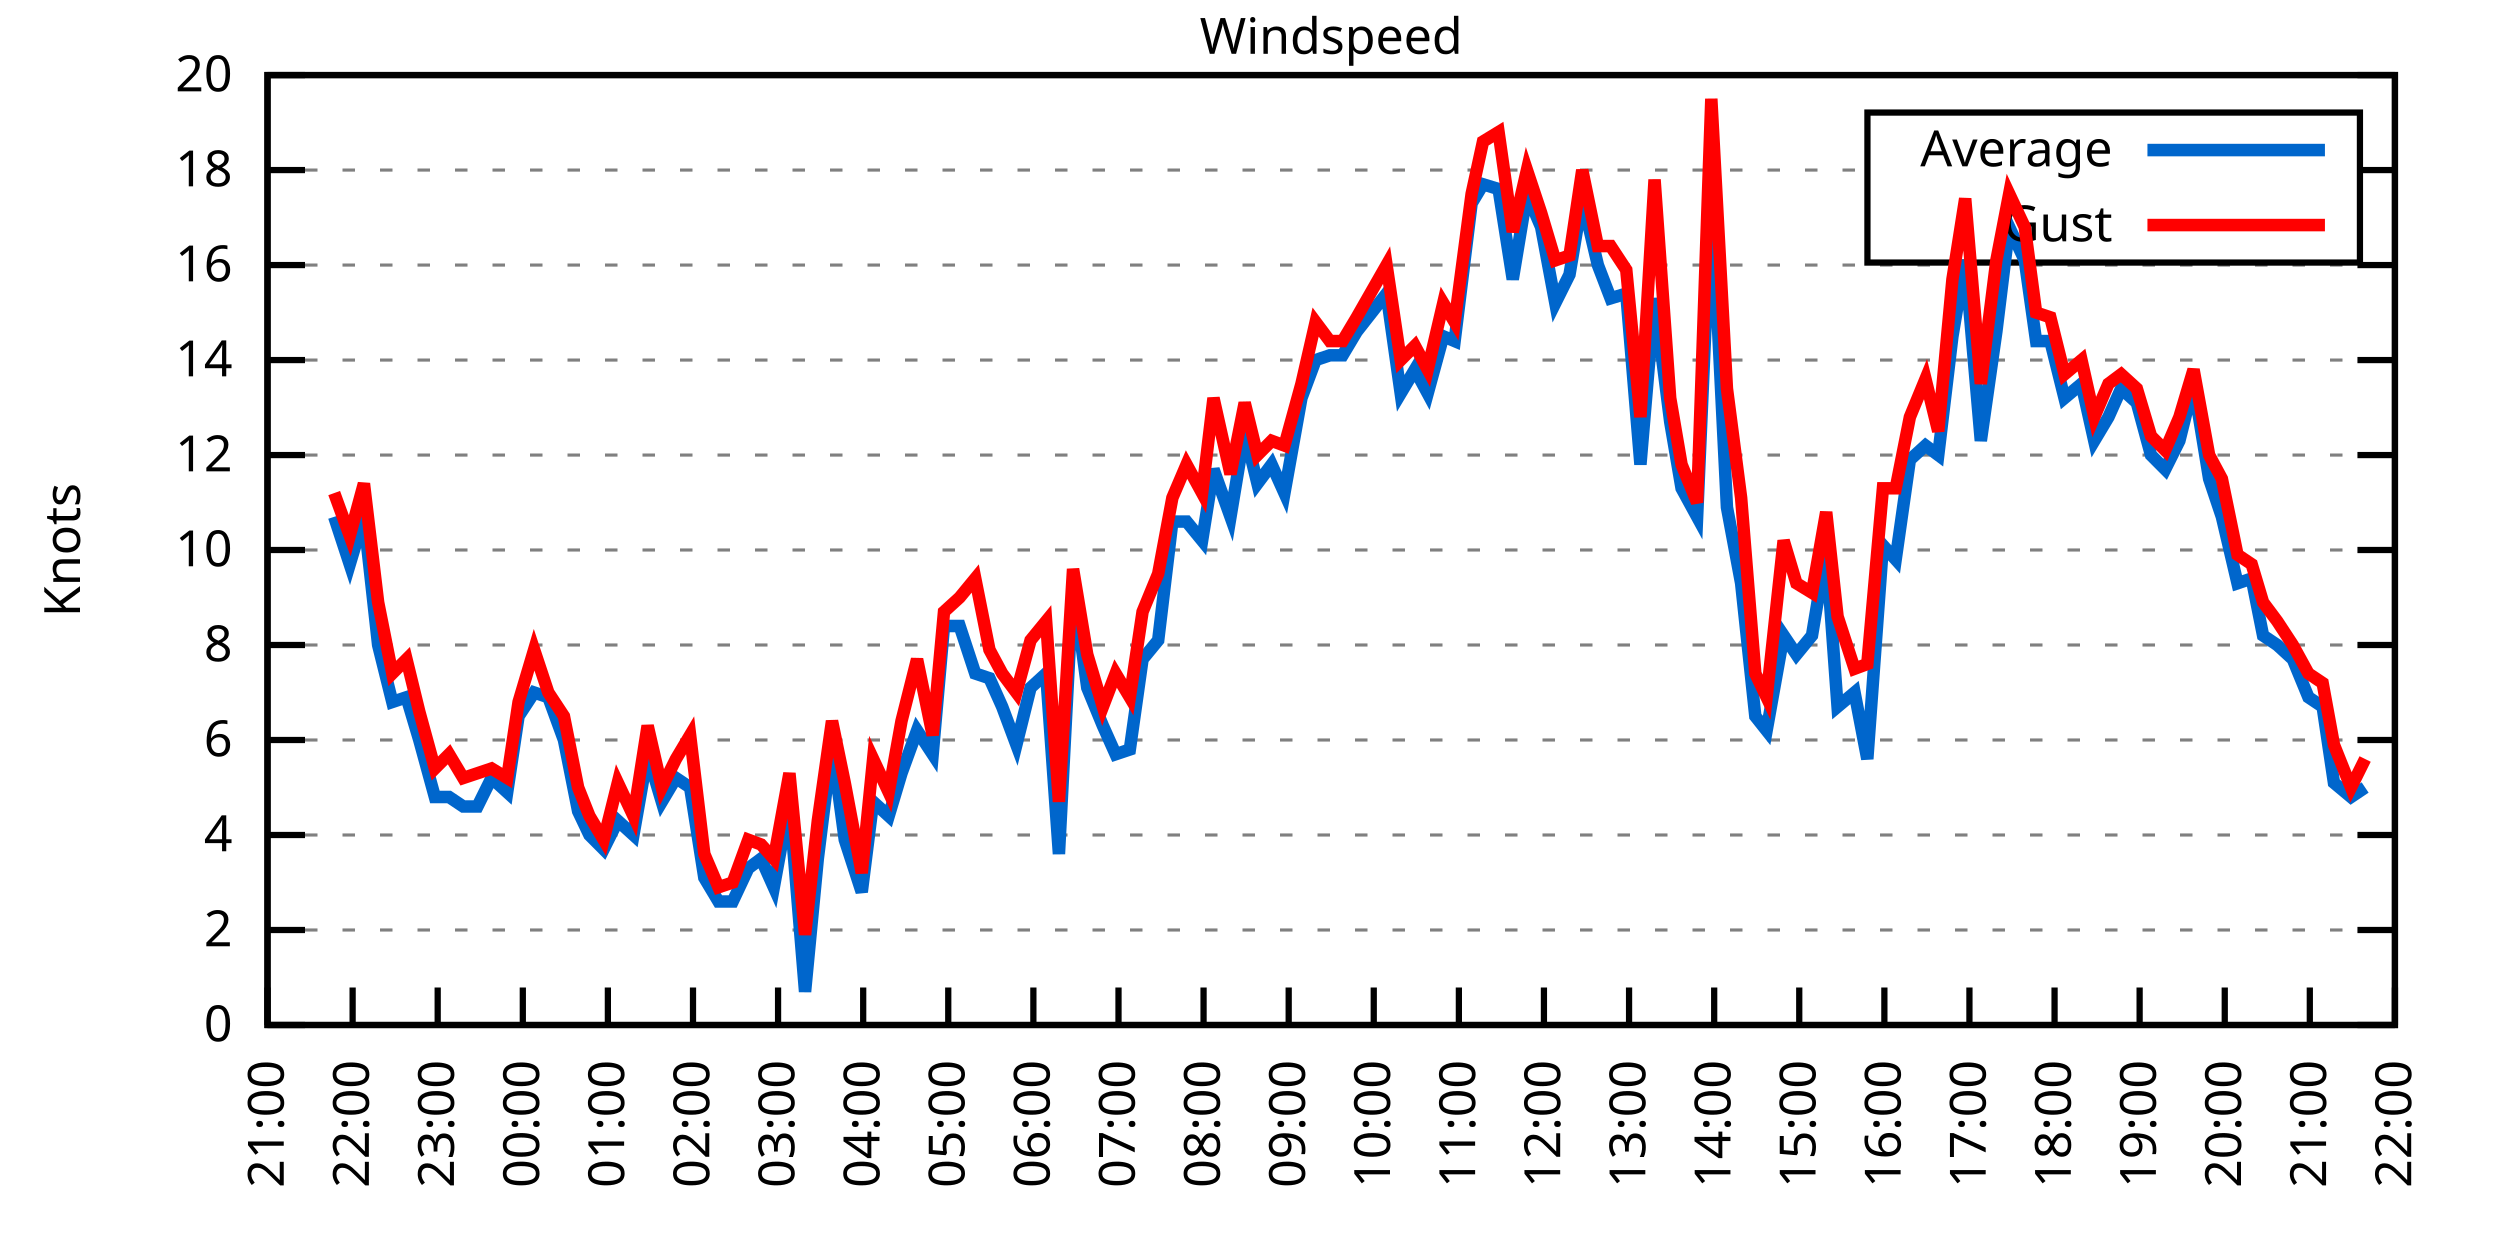
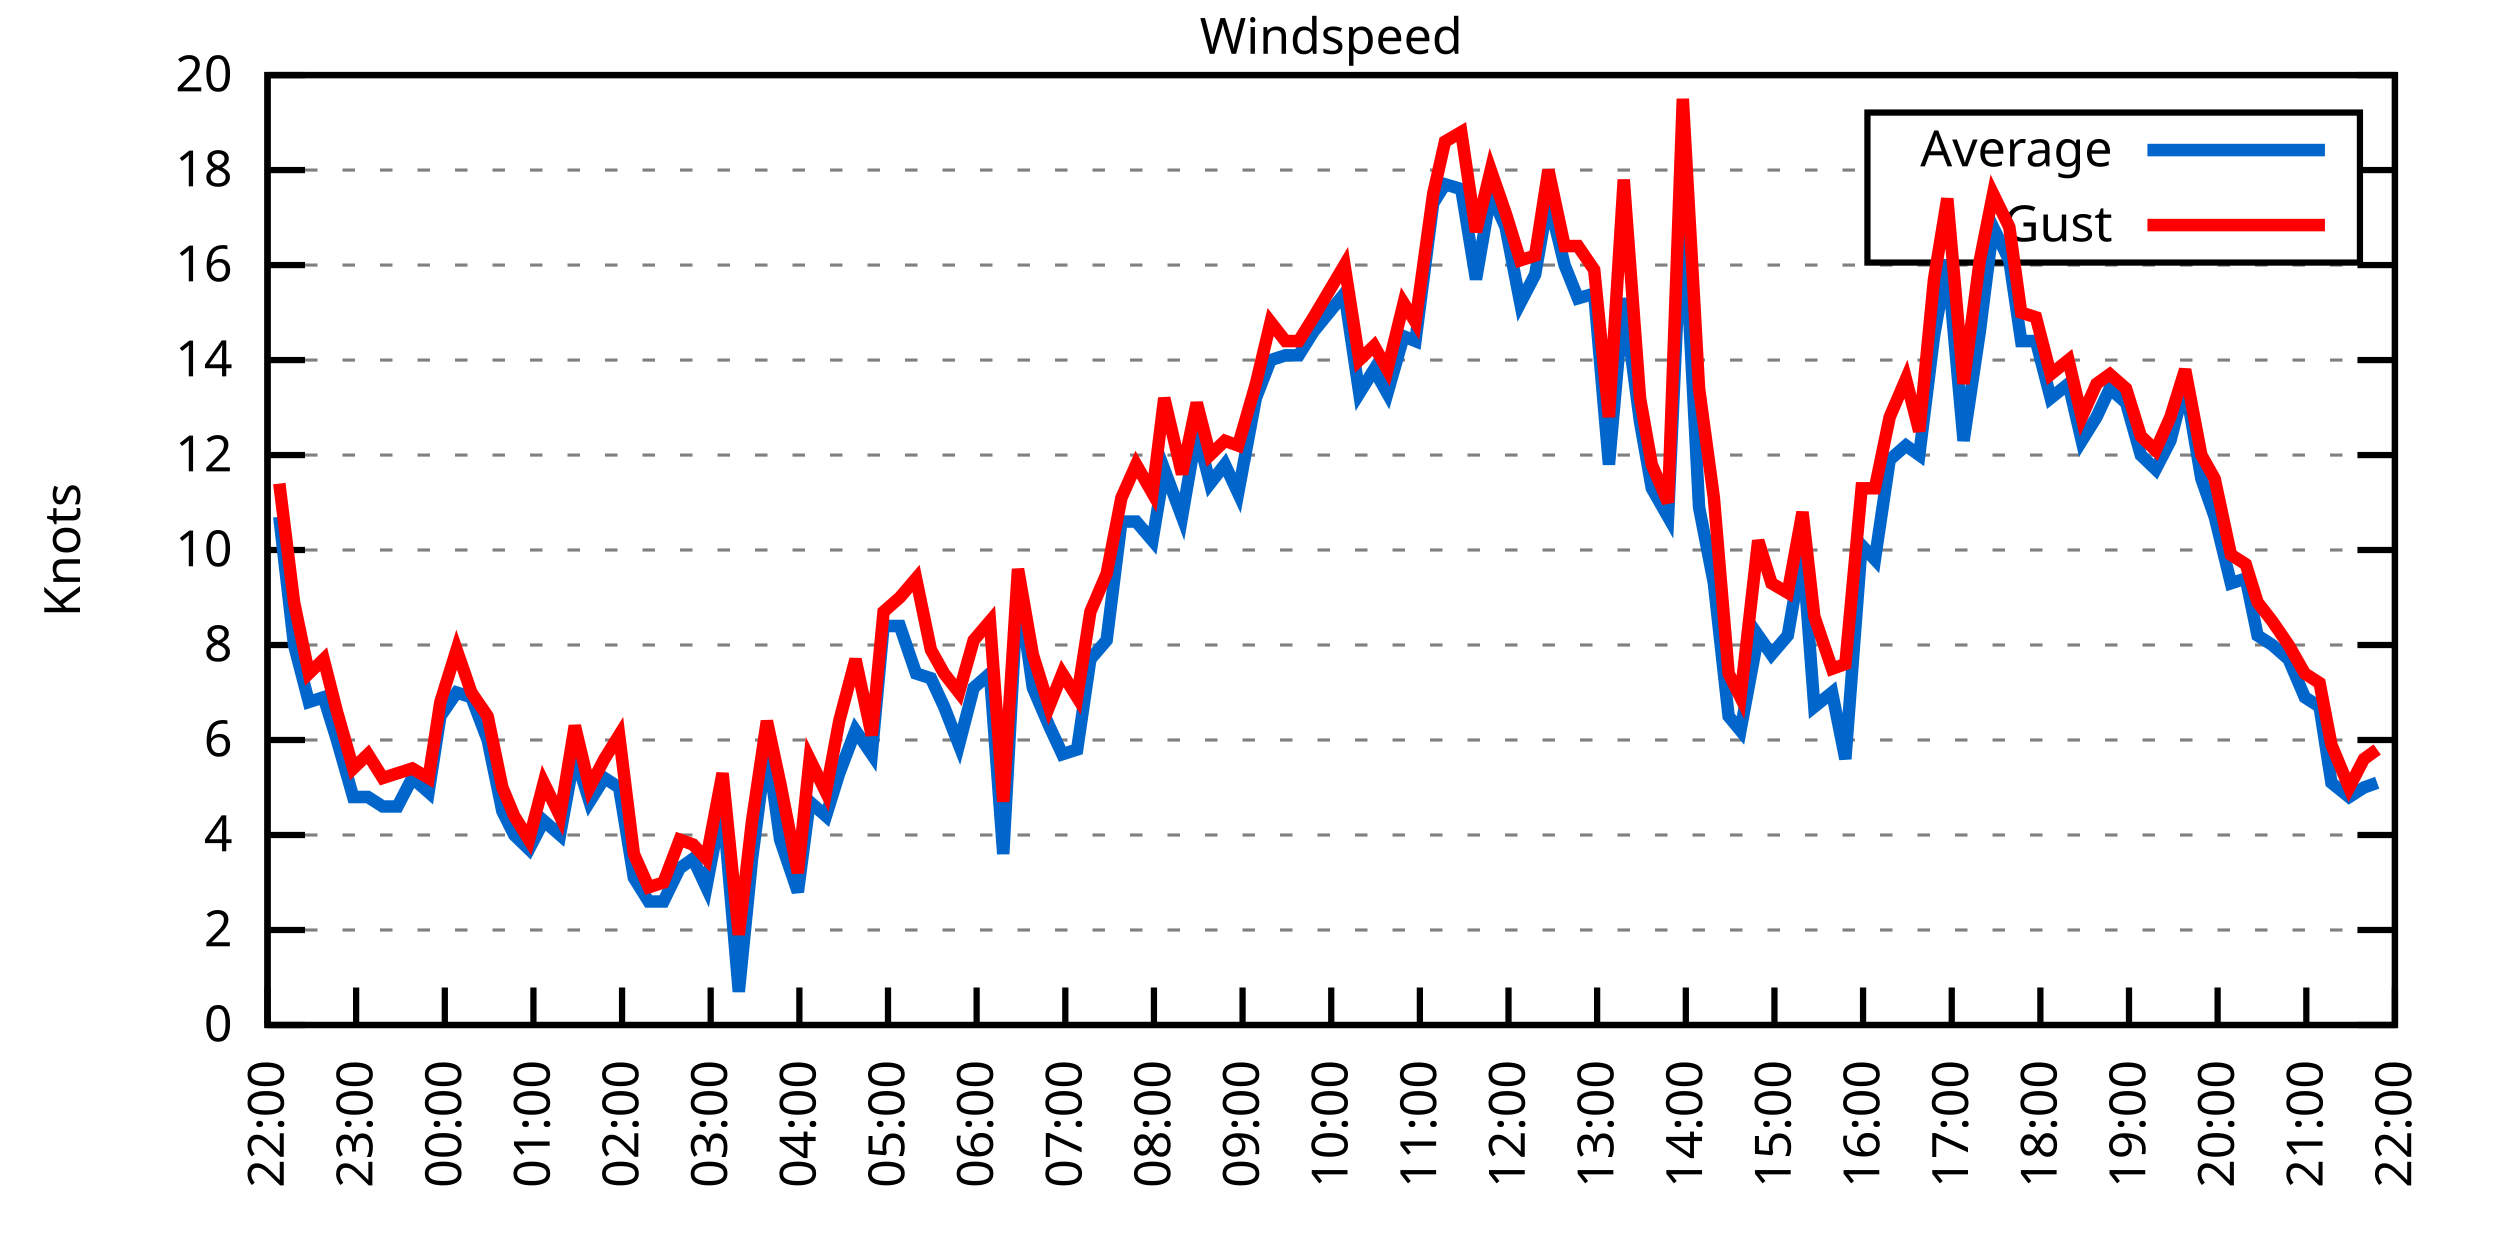
<svg xmlns="http://www.w3.org/2000/svg" xmlns:xlink="http://www.w3.org/1999/xlink" width="400" height="200" viewBox="0 0 400 200">
  <g id="gnuplot_canvas">
    <rect x="0" y="0" width="400" height="200" fill="none" />
    <defs>
      <circle id="gpDot" r="0.5" stroke-width="0.5" stroke="currentColor" />
      <path id="gpPt0" stroke-width="0.333" stroke="currentColor" d="M-1,0 h2 M0,-1 v2" />
      <path id="gpPt1" stroke-width="0.333" stroke="currentColor" d="M-1,-1 L1,1 M1,-1 L-1,1" />
      <path id="gpPt2" stroke-width="0.333" stroke="currentColor" d="M-1,0 L1,0 M0,-1 L0,1 M-1,-1 L1,1 M-1,1 L1,-1" />
      <rect id="gpPt3" stroke-width="0.333" stroke="currentColor" x="-1" y="-1" width="2" height="2" />
      <rect id="gpPt4" stroke-width="0.333" stroke="currentColor" fill="currentColor" x="-1" y="-1" width="2" height="2" />
      <circle id="gpPt5" stroke-width="0.333" stroke="currentColor" cx="0" cy="0" r="1" />
      <use xlink:href="#gpPt5" id="gpPt6" fill="currentColor" stroke="none" />
      <path id="gpPt7" stroke-width="0.333" stroke="currentColor" d="M0,-1.33 L-1.33,0.67 L1.33,0.67 z" />
      <use xlink:href="#gpPt7" id="gpPt8" fill="currentColor" stroke="none" />
      <use xlink:href="#gpPt7" id="gpPt9" stroke="currentColor" transform="rotate(180)" />
      <use xlink:href="#gpPt9" id="gpPt10" fill="currentColor" stroke="none" />
      <use xlink:href="#gpPt3" id="gpPt11" stroke="currentColor" transform="rotate(45)" />
      <use xlink:href="#gpPt11" id="gpPt12" fill="currentColor" stroke="none" />
      <path id="gpPt13" stroke-width="0.333" stroke="currentColor" d="M0,1.330 L1.265,0.411 L0.782,-1.067 L-0.782,-1.076 L-1.265,0.411 z" />
      <use xlink:href="#gpPt13" id="gpPt14" fill="currentColor" stroke="none" />
      <filter id="textbox" filterUnits="objectBoundingBox" x="0" y="0" height="1" width="1">
        <feFlood flood-color="white" flood-opacity="1" result="bgnd" />
        <feComposite in="SourceGraphic" in2="bgnd" operator="atop" />
      </filter>
      <filter id="greybox" filterUnits="objectBoundingBox" x="0" y="0" height="1" width="1">
        <feFlood flood-color="lightgrey" flood-opacity="1" result="grey" />
        <feComposite in="SourceGraphic" in2="grey" operator="atop" />
      </filter>
    </defs>
    <g fill="none" color="white" stroke="currentColor" stroke-width="1.00" stroke-linecap="butt" stroke-linejoin="miter">
</g>
    <g fill="none" color="black" stroke="currentColor" stroke-width="1.00" stroke-linecap="butt" stroke-linejoin="miter">
      <g stroke="none" shape-rendering="crispEdges">
        <polygon fill="rgb(255, 255, 255)" points="42.80,164.00 383.18,164.00 383.18,12.02 42.80,12.02 " />
      </g>
    </g>
    <g fill="none" color="black" stroke="currentColor" stroke-width="1.00" stroke-linecap="butt" stroke-linejoin="miter">
</g>
    <g fill="none" color="black" stroke="black" stroke-width="0.50" stroke-linecap="butt" stroke-linejoin="miter">
</g>
    <g fill="none" color="gray" stroke="currentColor" stroke-width="0.50" stroke-linecap="butt" stroke-linejoin="miter">
      <path stroke="gray" stroke-dasharray="2,4" class="gridline" d="M42.80,164.00 L383.19,164.00  " />
    </g>
    <g fill="none" color="gray" stroke="gray" stroke-width="1.00" stroke-linecap="butt" stroke-linejoin="miter">
</g>
    <g fill="none" color="black" stroke="currentColor" stroke-width="1.00" stroke-linecap="butt" stroke-linejoin="miter">
      <path stroke="black" d="M42.80,164.00 L48.80,164.00 M383.19,164.00 L377.19,164.00  " />
      <g transform="translate(37.20,166.60)" stroke="none" fill="black" font-family="Sans" font-size="8.00" text-anchor="end">
        <text>
          <tspan font-family="Sans"> 0</tspan>
        </text>
      </g>
    </g>
    <g fill="none" color="black" stroke="currentColor" stroke-width="1.00" stroke-linecap="butt" stroke-linejoin="miter">
</g>
    <g fill="none" color="black" stroke="black" stroke-width="0.50" stroke-linecap="butt" stroke-linejoin="miter">
</g>
    <g fill="none" color="gray" stroke="currentColor" stroke-width="0.50" stroke-linecap="butt" stroke-linejoin="miter">
      <path stroke="gray" stroke-dasharray="2,4" class="gridline" d="M42.80,148.80 L383.19,148.80  " />
    </g>
    <g fill="none" color="gray" stroke="gray" stroke-width="1.00" stroke-linecap="butt" stroke-linejoin="miter">
</g>
    <g fill="none" color="black" stroke="currentColor" stroke-width="1.00" stroke-linecap="butt" stroke-linejoin="miter">
      <path stroke="black" d="M42.80,148.80 L48.80,148.80 M383.19,148.80 L377.19,148.80  " />
      <g transform="translate(37.20,151.40)" stroke="none" fill="black" font-family="Sans" font-size="8.00" text-anchor="end">
        <text>
          <tspan font-family="Sans"> 2</tspan>
        </text>
      </g>
    </g>
    <g fill="none" color="black" stroke="currentColor" stroke-width="1.00" stroke-linecap="butt" stroke-linejoin="miter">
</g>
    <g fill="none" color="black" stroke="black" stroke-width="0.50" stroke-linecap="butt" stroke-linejoin="miter">
</g>
    <g fill="none" color="gray" stroke="currentColor" stroke-width="0.50" stroke-linecap="butt" stroke-linejoin="miter">
      <path stroke="gray" stroke-dasharray="2,4" class="gridline" d="M42.80,133.60 L383.19,133.60  " />
    </g>
    <g fill="none" color="gray" stroke="gray" stroke-width="1.00" stroke-linecap="butt" stroke-linejoin="miter">
</g>
    <g fill="none" color="black" stroke="currentColor" stroke-width="1.00" stroke-linecap="butt" stroke-linejoin="miter">
      <path stroke="black" d="M42.80,133.60 L48.80,133.60 M383.19,133.60 L377.19,133.60  " />
      <g transform="translate(37.20,136.20)" stroke="none" fill="black" font-family="Sans" font-size="8.00" text-anchor="end">
        <text>
          <tspan font-family="Sans"> 4</tspan>
        </text>
      </g>
    </g>
    <g fill="none" color="black" stroke="currentColor" stroke-width="1.00" stroke-linecap="butt" stroke-linejoin="miter">
</g>
    <g fill="none" color="black" stroke="black" stroke-width="0.50" stroke-linecap="butt" stroke-linejoin="miter">
</g>
    <g fill="none" color="gray" stroke="currentColor" stroke-width="0.50" stroke-linecap="butt" stroke-linejoin="miter">
      <path stroke="gray" stroke-dasharray="2,4" class="gridline" d="M42.80,118.40 L383.19,118.40  " />
    </g>
    <g fill="none" color="gray" stroke="gray" stroke-width="1.00" stroke-linecap="butt" stroke-linejoin="miter">
</g>
    <g fill="none" color="black" stroke="currentColor" stroke-width="1.00" stroke-linecap="butt" stroke-linejoin="miter">
      <path stroke="black" d="M42.80,118.40 L48.80,118.40 M383.19,118.40 L377.19,118.40  " />
      <g transform="translate(37.20,121.00)" stroke="none" fill="black" font-family="Sans" font-size="8.00" text-anchor="end">
        <text>
          <tspan font-family="Sans"> 6</tspan>
        </text>
      </g>
    </g>
    <g fill="none" color="black" stroke="currentColor" stroke-width="1.00" stroke-linecap="butt" stroke-linejoin="miter">
</g>
    <g fill="none" color="black" stroke="black" stroke-width="0.50" stroke-linecap="butt" stroke-linejoin="miter">
</g>
    <g fill="none" color="gray" stroke="currentColor" stroke-width="0.50" stroke-linecap="butt" stroke-linejoin="miter">
      <path stroke="gray" stroke-dasharray="2,4" class="gridline" d="M42.80,103.20 L383.19,103.20  " />
    </g>
    <g fill="none" color="gray" stroke="gray" stroke-width="1.00" stroke-linecap="butt" stroke-linejoin="miter">
</g>
    <g fill="none" color="black" stroke="currentColor" stroke-width="1.00" stroke-linecap="butt" stroke-linejoin="miter">
      <path stroke="black" d="M42.80,103.20 L48.80,103.20 M383.19,103.20 L377.19,103.20  " />
      <g transform="translate(37.20,105.80)" stroke="none" fill="black" font-family="Sans" font-size="8.00" text-anchor="end">
        <text>
          <tspan font-family="Sans"> 8</tspan>
        </text>
      </g>
    </g>
    <g fill="none" color="black" stroke="currentColor" stroke-width="1.00" stroke-linecap="butt" stroke-linejoin="miter">
</g>
    <g fill="none" color="black" stroke="black" stroke-width="0.50" stroke-linecap="butt" stroke-linejoin="miter">
</g>
    <g fill="none" color="gray" stroke="currentColor" stroke-width="0.50" stroke-linecap="butt" stroke-linejoin="miter">
      <path stroke="gray" stroke-dasharray="2,4" class="gridline" d="M42.80,88.00 L383.19,88.00  " />
    </g>
    <g fill="none" color="gray" stroke="gray" stroke-width="1.00" stroke-linecap="butt" stroke-linejoin="miter">
</g>
    <g fill="none" color="black" stroke="currentColor" stroke-width="1.00" stroke-linecap="butt" stroke-linejoin="miter">
      <path stroke="black" d="M42.80,88.00 L48.80,88.00 M383.19,88.00 L377.19,88.00  " />
      <g transform="translate(37.20,90.60)" stroke="none" fill="black" font-family="Sans" font-size="8.00" text-anchor="end">
        <text>
          <tspan font-family="Sans"> 10</tspan>
        </text>
      </g>
    </g>
    <g fill="none" color="black" stroke="currentColor" stroke-width="1.00" stroke-linecap="butt" stroke-linejoin="miter">
</g>
    <g fill="none" color="black" stroke="black" stroke-width="0.50" stroke-linecap="butt" stroke-linejoin="miter">
</g>
    <g fill="none" color="gray" stroke="currentColor" stroke-width="0.50" stroke-linecap="butt" stroke-linejoin="miter">
      <path stroke="gray" stroke-dasharray="2,4" class="gridline" d="M42.80,72.81 L383.19,72.81  " />
    </g>
    <g fill="none" color="gray" stroke="gray" stroke-width="1.00" stroke-linecap="butt" stroke-linejoin="miter">
</g>
    <g fill="none" color="black" stroke="currentColor" stroke-width="1.00" stroke-linecap="butt" stroke-linejoin="miter">
      <path stroke="black" d="M42.80,72.81 L48.80,72.81 M383.19,72.81 L377.19,72.81  " />
      <g transform="translate(37.20,75.41)" stroke="none" fill="black" font-family="Sans" font-size="8.00" text-anchor="end">
        <text>
          <tspan font-family="Sans"> 12</tspan>
        </text>
      </g>
    </g>
    <g fill="none" color="black" stroke="currentColor" stroke-width="1.00" stroke-linecap="butt" stroke-linejoin="miter">
</g>
    <g fill="none" color="black" stroke="black" stroke-width="0.50" stroke-linecap="butt" stroke-linejoin="miter">
</g>
    <g fill="none" color="gray" stroke="currentColor" stroke-width="0.50" stroke-linecap="butt" stroke-linejoin="miter">
      <path stroke="gray" stroke-dasharray="2,4" class="gridline" d="M42.80,57.61 L383.19,57.61  " />
    </g>
    <g fill="none" color="gray" stroke="gray" stroke-width="1.00" stroke-linecap="butt" stroke-linejoin="miter">
</g>
    <g fill="none" color="black" stroke="currentColor" stroke-width="1.00" stroke-linecap="butt" stroke-linejoin="miter">
      <path stroke="black" d="M42.80,57.61 L48.80,57.61 M383.19,57.61 L377.19,57.61  " />
      <g transform="translate(37.20,60.21)" stroke="none" fill="black" font-family="Sans" font-size="8.00" text-anchor="end">
        <text>
          <tspan font-family="Sans"> 14</tspan>
        </text>
      </g>
    </g>
    <g fill="none" color="black" stroke="currentColor" stroke-width="1.00" stroke-linecap="butt" stroke-linejoin="miter">
</g>
    <g fill="none" color="black" stroke="black" stroke-width="0.50" stroke-linecap="butt" stroke-linejoin="miter">
</g>
    <g fill="none" color="gray" stroke="currentColor" stroke-width="0.50" stroke-linecap="butt" stroke-linejoin="miter">
      <path stroke="gray" stroke-dasharray="2,4" class="gridline" d="M42.80,42.41 L383.19,42.41  " />
    </g>
    <g fill="none" color="gray" stroke="gray" stroke-width="1.00" stroke-linecap="butt" stroke-linejoin="miter">
</g>
    <g fill="none" color="black" stroke="currentColor" stroke-width="1.00" stroke-linecap="butt" stroke-linejoin="miter">
      <path stroke="black" d="M42.80,42.41 L48.80,42.41 M383.19,42.41 L377.19,42.41  " />
      <g transform="translate(37.20,45.01)" stroke="none" fill="black" font-family="Sans" font-size="8.00" text-anchor="end">
        <text>
          <tspan font-family="Sans"> 16</tspan>
        </text>
      </g>
    </g>
    <g fill="none" color="black" stroke="currentColor" stroke-width="1.00" stroke-linecap="butt" stroke-linejoin="miter">
</g>
    <g fill="none" color="black" stroke="black" stroke-width="0.50" stroke-linecap="butt" stroke-linejoin="miter">
</g>
    <g fill="none" color="gray" stroke="currentColor" stroke-width="0.50" stroke-linecap="butt" stroke-linejoin="miter">
      <path stroke="gray" stroke-dasharray="2,4" class="gridline" d="M42.80,27.21 L298.79,27.21 M377.59,27.21 L383.19,27.21  " />
    </g>
    <g fill="none" color="gray" stroke="gray" stroke-width="1.00" stroke-linecap="butt" stroke-linejoin="miter">
</g>
    <g fill="none" color="black" stroke="currentColor" stroke-width="1.00" stroke-linecap="butt" stroke-linejoin="miter">
      <path stroke="black" d="M42.80,27.21 L48.80,27.21 M383.19,27.21 L377.19,27.21  " />
      <g transform="translate(37.20,29.81)" stroke="none" fill="black" font-family="Sans" font-size="8.00" text-anchor="end">
        <text>
          <tspan font-family="Sans"> 18</tspan>
        </text>
      </g>
    </g>
    <g fill="none" color="black" stroke="currentColor" stroke-width="1.00" stroke-linecap="butt" stroke-linejoin="miter">
</g>
    <g fill="none" color="black" stroke="black" stroke-width="0.50" stroke-linecap="butt" stroke-linejoin="miter">
</g>
    <g fill="none" color="gray" stroke="currentColor" stroke-width="0.50" stroke-linecap="butt" stroke-linejoin="miter">
      <path stroke="gray" stroke-dasharray="2,4" class="gridline" d="M42.80,12.01 L383.19,12.01  " />
    </g>
    <g fill="none" color="gray" stroke="gray" stroke-width="1.00" stroke-linecap="butt" stroke-linejoin="miter">
</g>
    <g fill="none" color="black" stroke="currentColor" stroke-width="1.00" stroke-linecap="butt" stroke-linejoin="miter">
      <path stroke="black" d="M42.80,12.01 L48.80,12.01 M383.19,12.01 L377.19,12.01  " />
      <g transform="translate(37.20,14.61)" stroke="none" fill="black" font-family="Sans" font-size="8.00" text-anchor="end">
        <text>
          <tspan font-family="Sans"> 20</tspan>
        </text>
      </g>
    </g>
    <g fill="none" color="black" stroke="currentColor" stroke-width="1.00" stroke-linecap="butt" stroke-linejoin="miter">
      <path stroke="black" d="M42.80,164.00 L42.80,158.00  " />
      <g transform="translate(45.40,169.60) rotate(270.00)" stroke="none" fill="black" font-family="Sans" font-size="8.00" text-anchor="end">
        <text>
-           <tspan font-family="Sans">21:00</tspan>
-         </text>
-       </g>
-     </g>
-     <g fill="none" color="black" stroke="currentColor" stroke-width="1.00" stroke-linecap="butt" stroke-linejoin="miter">
-       <path stroke="black" d="M56.42,164.00 L56.42,158.00  " />
-       <g transform="translate(59.02,169.60) rotate(270.00)" stroke="none" fill="black" font-family="Sans" font-size="8.00" text-anchor="end">
-         <text>
          <tspan font-family="Sans">22:00</tspan>
        </text>
      </g>
    </g>
    <g fill="none" color="black" stroke="currentColor" stroke-width="1.00" stroke-linecap="butt" stroke-linejoin="miter">
-       <path stroke="black" d="M70.03,164.00 L70.03,158.00  " />
-       <g transform="translate(72.63,169.60) rotate(270.00)" stroke="none" fill="black" font-family="Sans" font-size="8.00" text-anchor="end">
+       <path stroke="black" d="M56.98,164.00 L56.98,158.00  " />
+       <g transform="translate(59.58,169.60) rotate(270.00)" stroke="none" fill="black" font-family="Sans" font-size="8.00" text-anchor="end">
        <text>
          <tspan font-family="Sans">23:00</tspan>
        </text>
      </g>
    </g>
    <g fill="none" color="black" stroke="currentColor" stroke-width="1.00" stroke-linecap="butt" stroke-linejoin="miter">
-       <path stroke="black" d="M83.65,164.00 L83.65,158.00  " />
-       <g transform="translate(86.25,169.60) rotate(270.00)" stroke="none" fill="black" font-family="Sans" font-size="8.00" text-anchor="end">
+       <path stroke="black" d="M71.17,164.00 L71.17,158.00  " />
+       <g transform="translate(73.77,169.60) rotate(270.00)" stroke="none" fill="black" font-family="Sans" font-size="8.00" text-anchor="end">
        <text>
          <tspan font-family="Sans">00:00</tspan>
        </text>
      </g>
    </g>
    <g fill="none" color="black" stroke="currentColor" stroke-width="1.00" stroke-linecap="butt" stroke-linejoin="miter">
-       <path stroke="black" d="M97.26,164.00 L97.26,158.00  " />
-       <g transform="translate(99.86,169.60) rotate(270.00)" stroke="none" fill="black" font-family="Sans" font-size="8.00" text-anchor="end">
+       <path stroke="black" d="M85.35,164.00 L85.35,158.00  " />
+       <g transform="translate(87.95,169.60) rotate(270.00)" stroke="none" fill="black" font-family="Sans" font-size="8.00" text-anchor="end">
        <text>
          <tspan font-family="Sans">01:00</tspan>
        </text>
      </g>
    </g>
    <g fill="none" color="black" stroke="currentColor" stroke-width="1.00" stroke-linecap="butt" stroke-linejoin="miter">
-       <path stroke="black" d="M110.88,164.00 L110.88,158.00  " />
-       <g transform="translate(113.48,169.60) rotate(270.00)" stroke="none" fill="black" font-family="Sans" font-size="8.00" text-anchor="end">
+       <path stroke="black" d="M99.53,164.00 L99.53,158.00  " />
+       <g transform="translate(102.13,169.60) rotate(270.00)" stroke="none" fill="black" font-family="Sans" font-size="8.00" text-anchor="end">
        <text>
          <tspan font-family="Sans">02:00</tspan>
        </text>
      </g>
    </g>
    <g fill="none" color="black" stroke="currentColor" stroke-width="1.00" stroke-linecap="butt" stroke-linejoin="miter">
-       <path stroke="black" d="M124.49,164.00 L124.49,158.00  " />
-       <g transform="translate(127.09,169.60) rotate(270.00)" stroke="none" fill="black" font-family="Sans" font-size="8.00" text-anchor="end">
+       <path stroke="black" d="M113.71,164.00 L113.71,158.00  " />
+       <g transform="translate(116.31,169.60) rotate(270.00)" stroke="none" fill="black" font-family="Sans" font-size="8.00" text-anchor="end">
        <text>
          <tspan font-family="Sans">03:00</tspan>
        </text>
      </g>
    </g>
    <g fill="none" color="black" stroke="currentColor" stroke-width="1.00" stroke-linecap="butt" stroke-linejoin="miter">
-       <path stroke="black" d="M138.11,164.00 L138.11,158.00  " />
-       <g transform="translate(140.71,169.60) rotate(270.00)" stroke="none" fill="black" font-family="Sans" font-size="8.00" text-anchor="end">
+       <path stroke="black" d="M127.90,164.00 L127.90,158.00  " />
+       <g transform="translate(130.50,169.60) rotate(270.00)" stroke="none" fill="black" font-family="Sans" font-size="8.00" text-anchor="end">
        <text>
          <tspan font-family="Sans">04:00</tspan>
        </text>
      </g>
    </g>
    <g fill="none" color="black" stroke="currentColor" stroke-width="1.00" stroke-linecap="butt" stroke-linejoin="miter">
-       <path stroke="black" d="M151.72,164.00 L151.72,158.00  " />
-       <g transform="translate(154.32,169.60) rotate(270.00)" stroke="none" fill="black" font-family="Sans" font-size="8.00" text-anchor="end">
+       <path stroke="black" d="M142.08,164.00 L142.08,158.00  " />
+       <g transform="translate(144.68,169.60) rotate(270.00)" stroke="none" fill="black" font-family="Sans" font-size="8.00" text-anchor="end">
        <text>
          <tspan font-family="Sans">05:00</tspan>
        </text>
      </g>
    </g>
    <g fill="none" color="black" stroke="currentColor" stroke-width="1.00" stroke-linecap="butt" stroke-linejoin="miter">
-       <path stroke="black" d="M165.34,164.00 L165.34,158.00  " />
-       <g transform="translate(167.94,169.60) rotate(270.00)" stroke="none" fill="black" font-family="Sans" font-size="8.00" text-anchor="end">
+       <path stroke="black" d="M156.26,164.00 L156.26,158.00  " />
+       <g transform="translate(158.86,169.60) rotate(270.00)" stroke="none" fill="black" font-family="Sans" font-size="8.00" text-anchor="end">
        <text>
          <tspan font-family="Sans">06:00</tspan>
        </text>
      </g>
    </g>
    <g fill="none" color="black" stroke="currentColor" stroke-width="1.00" stroke-linecap="butt" stroke-linejoin="miter">
-       <path stroke="black" d="M178.96,164.00 L178.96,158.00  " />
-       <g transform="translate(181.56,169.60) rotate(270.00)" stroke="none" fill="black" font-family="Sans" font-size="8.00" text-anchor="end">
+       <path stroke="black" d="M170.45,164.00 L170.45,158.00  " />
+       <g transform="translate(173.05,169.60) rotate(270.00)" stroke="none" fill="black" font-family="Sans" font-size="8.00" text-anchor="end">
        <text>
          <tspan font-family="Sans">07:00</tspan>
        </text>
      </g>
    </g>
    <g fill="none" color="black" stroke="currentColor" stroke-width="1.00" stroke-linecap="butt" stroke-linejoin="miter">
-       <path stroke="black" d="M192.57,164.00 L192.57,158.00  " />
-       <g transform="translate(195.17,169.60) rotate(270.00)" stroke="none" fill="black" font-family="Sans" font-size="8.00" text-anchor="end">
+       <path stroke="black" d="M184.63,164.00 L184.63,158.00  " />
+       <g transform="translate(187.23,169.60) rotate(270.00)" stroke="none" fill="black" font-family="Sans" font-size="8.00" text-anchor="end">
        <text>
          <tspan font-family="Sans">08:00</tspan>
        </text>
      </g>
    </g>
    <g fill="none" color="black" stroke="currentColor" stroke-width="1.00" stroke-linecap="butt" stroke-linejoin="miter">
-       <path stroke="black" d="M206.19,164.00 L206.19,158.00  " />
-       <g transform="translate(208.79,169.60) rotate(270.00)" stroke="none" fill="black" font-family="Sans" font-size="8.00" text-anchor="end">
+       <path stroke="black" d="M198.81,164.00 L198.81,158.00  " />
+       <g transform="translate(201.41,169.60) rotate(270.00)" stroke="none" fill="black" font-family="Sans" font-size="8.00" text-anchor="end">
        <text>
          <tspan font-family="Sans">09:00</tspan>
        </text>
      </g>
    </g>
    <g fill="none" color="black" stroke="currentColor" stroke-width="1.00" stroke-linecap="butt" stroke-linejoin="miter">
-       <path stroke="black" d="M219.80,164.00 L219.80,158.00  " />
-       <g transform="translate(222.40,169.60) rotate(270.00)" stroke="none" fill="black" font-family="Sans" font-size="8.00" text-anchor="end">
+       <path stroke="black" d="M213.00,164.00 L213.00,158.00  " />
+       <g transform="translate(215.60,169.60) rotate(270.00)" stroke="none" fill="black" font-family="Sans" font-size="8.00" text-anchor="end">
        <text>
          <tspan font-family="Sans">10:00</tspan>
        </text>
      </g>
    </g>
    <g fill="none" color="black" stroke="currentColor" stroke-width="1.00" stroke-linecap="butt" stroke-linejoin="miter">
-       <path stroke="black" d="M233.42,164.00 L233.42,158.00  " />
-       <g transform="translate(236.02,169.60) rotate(270.00)" stroke="none" fill="black" font-family="Sans" font-size="8.00" text-anchor="end">
+       <path stroke="black" d="M227.18,164.00 L227.18,158.00  " />
+       <g transform="translate(229.78,169.60) rotate(270.00)" stroke="none" fill="black" font-family="Sans" font-size="8.00" text-anchor="end">
        <text>
          <tspan font-family="Sans">11:00</tspan>
        </text>
      </g>
    </g>
    <g fill="none" color="black" stroke="currentColor" stroke-width="1.00" stroke-linecap="butt" stroke-linejoin="miter">
-       <path stroke="black" d="M247.03,164.00 L247.03,158.00  " />
-       <g transform="translate(249.63,169.60) rotate(270.00)" stroke="none" fill="black" font-family="Sans" font-size="8.00" text-anchor="end">
+       <path stroke="black" d="M241.36,164.00 L241.36,158.00  " />
+       <g transform="translate(243.96,169.60) rotate(270.00)" stroke="none" fill="black" font-family="Sans" font-size="8.00" text-anchor="end">
        <text>
          <tspan font-family="Sans">12:00</tspan>
        </text>
      </g>
    </g>
    <g fill="none" color="black" stroke="currentColor" stroke-width="1.00" stroke-linecap="butt" stroke-linejoin="miter">
-       <path stroke="black" d="M260.65,164.00 L260.65,158.00  " />
-       <g transform="translate(263.25,169.60) rotate(270.00)" stroke="none" fill="black" font-family="Sans" font-size="8.00" text-anchor="end">
+       <path stroke="black" d="M255.54,164.00 L255.54,158.00  " />
+       <g transform="translate(258.14,169.60) rotate(270.00)" stroke="none" fill="black" font-family="Sans" font-size="8.00" text-anchor="end">
        <text>
          <tspan font-family="Sans">13:00</tspan>
        </text>
      </g>
    </g>
    <g fill="none" color="black" stroke="currentColor" stroke-width="1.00" stroke-linecap="butt" stroke-linejoin="miter">
-       <path stroke="black" d="M274.27,164.00 L274.27,158.00  " />
-       <g transform="translate(276.87,169.60) rotate(270.00)" stroke="none" fill="black" font-family="Sans" font-size="8.00" text-anchor="end">
+       <path stroke="black" d="M269.73,164.00 L269.73,158.00  " />
+       <g transform="translate(272.33,169.60) rotate(270.00)" stroke="none" fill="black" font-family="Sans" font-size="8.00" text-anchor="end">
        <text>
          <tspan font-family="Sans">14:00</tspan>
        </text>
      </g>
    </g>
    <g fill="none" color="black" stroke="currentColor" stroke-width="1.00" stroke-linecap="butt" stroke-linejoin="miter">
-       <path stroke="black" d="M287.88,164.00 L287.88,158.00  " />
-       <g transform="translate(290.48,169.60) rotate(270.00)" stroke="none" fill="black" font-family="Sans" font-size="8.00" text-anchor="end">
+       <path stroke="black" d="M283.91,164.00 L283.91,158.00  " />
+       <g transform="translate(286.51,169.60) rotate(270.00)" stroke="none" fill="black" font-family="Sans" font-size="8.00" text-anchor="end">
        <text>
          <tspan font-family="Sans">15:00</tspan>
        </text>
      </g>
    </g>
    <g fill="none" color="black" stroke="currentColor" stroke-width="1.00" stroke-linecap="butt" stroke-linejoin="miter">
-       <path stroke="black" d="M301.50,164.00 L301.50,158.00  " />
-       <g transform="translate(304.10,169.60) rotate(270.00)" stroke="none" fill="black" font-family="Sans" font-size="8.00" text-anchor="end">
+       <path stroke="black" d="M298.09,164.00 L298.09,158.00  " />
+       <g transform="translate(300.69,169.60) rotate(270.00)" stroke="none" fill="black" font-family="Sans" font-size="8.00" text-anchor="end">
        <text>
          <tspan font-family="Sans">16:00</tspan>
        </text>
      </g>
    </g>
    <g fill="none" color="black" stroke="currentColor" stroke-width="1.00" stroke-linecap="butt" stroke-linejoin="miter">
-       <path stroke="black" d="M315.11,164.00 L315.11,158.00  " />
-       <g transform="translate(317.71,169.60) rotate(270.00)" stroke="none" fill="black" font-family="Sans" font-size="8.00" text-anchor="end">
+       <path stroke="black" d="M312.28,164.00 L312.28,158.00  " />
+       <g transform="translate(314.88,169.60) rotate(270.00)" stroke="none" fill="black" font-family="Sans" font-size="8.00" text-anchor="end">
        <text>
          <tspan font-family="Sans">17:00</tspan>
        </text>
      </g>
    </g>
    <g fill="none" color="black" stroke="currentColor" stroke-width="1.00" stroke-linecap="butt" stroke-linejoin="miter">
-       <path stroke="black" d="M328.73,164.00 L328.73,158.00  " />
-       <g transform="translate(331.33,169.60) rotate(270.00)" stroke="none" fill="black" font-family="Sans" font-size="8.00" text-anchor="end">
+       <path stroke="black" d="M326.46,164.00 L326.46,158.00  " />
+       <g transform="translate(329.06,169.60) rotate(270.00)" stroke="none" fill="black" font-family="Sans" font-size="8.00" text-anchor="end">
        <text>
          <tspan font-family="Sans">18:00</tspan>
        </text>
      </g>
    </g>
    <g fill="none" color="black" stroke="currentColor" stroke-width="1.00" stroke-linecap="butt" stroke-linejoin="miter">
-       <path stroke="black" d="M342.34,164.00 L342.34,158.00  " />
-       <g transform="translate(344.94,169.60) rotate(270.00)" stroke="none" fill="black" font-family="Sans" font-size="8.00" text-anchor="end">
+       <path stroke="black" d="M340.64,164.00 L340.64,158.00  " />
+       <g transform="translate(343.24,169.60) rotate(270.00)" stroke="none" fill="black" font-family="Sans" font-size="8.00" text-anchor="end">
        <text>
          <tspan font-family="Sans">19:00</tspan>
        </text>
      </g>
    </g>
    <g fill="none" color="black" stroke="currentColor" stroke-width="1.00" stroke-linecap="butt" stroke-linejoin="miter">
-       <path stroke="black" d="M355.96,164.00 L355.96,158.00  " />
-       <g transform="translate(358.56,169.60) rotate(270.00)" stroke="none" fill="black" font-family="Sans" font-size="8.00" text-anchor="end">
+       <path stroke="black" d="M354.82,164.00 L354.82,158.00  " />
+       <g transform="translate(357.42,169.60) rotate(270.00)" stroke="none" fill="black" font-family="Sans" font-size="8.00" text-anchor="end">
        <text>
          <tspan font-family="Sans">20:00</tspan>
        </text>
      </g>
    </g>
    <g fill="none" color="black" stroke="currentColor" stroke-width="1.00" stroke-linecap="butt" stroke-linejoin="miter">
-       <path stroke="black" d="M369.57,164.00 L369.57,158.00  " />
-       <g transform="translate(372.17,169.60) rotate(270.00)" stroke="none" fill="black" font-family="Sans" font-size="8.00" text-anchor="end">
+       <path stroke="black" d="M369.01,164.00 L369.01,158.00  " />
+       <g transform="translate(371.61,169.60) rotate(270.00)" stroke="none" fill="black" font-family="Sans" font-size="8.00" text-anchor="end">
        <text>
          <tspan font-family="Sans">21:00</tspan>
        </text>
      </g>
    </g>
    <g fill="none" color="black" stroke="currentColor" stroke-width="1.00" stroke-linecap="butt" stroke-linejoin="miter">
      <path stroke="black" d="M383.19,164.00 L383.19,158.00  " />
      <g transform="translate(385.79,169.60) rotate(270.00)" stroke="none" fill="black" font-family="Sans" font-size="8.00" text-anchor="end">
        <text>
          <tspan font-family="Sans">22:00</tspan>
        </text>
      </g>
    </g>
    <g fill="none" color="black" stroke="currentColor" stroke-width="1.00" stroke-linecap="butt" stroke-linejoin="miter">
</g>
    <g fill="none" color="black" stroke="currentColor" stroke-width="1.00" stroke-linecap="butt" stroke-linejoin="miter">
      <path stroke="black" d="M42.80,12.01 L42.80,164.00 L383.19,164.00 L383.19,12.01 L42.80,12.01 Z  " />
    </g>
    <g fill="none" color="black" stroke="currentColor" stroke-width="1.00" stroke-linecap="butt" stroke-linejoin="miter">
</g>
    <g fill="none" color="black" stroke="currentColor" stroke-width="1.00" stroke-linecap="butt" stroke-linejoin="miter">
      <path stroke="black" d="M298.79,42.01 L298.79,18.01 L377.59,18.01 L377.59,42.01 L298.79,42.01 Z  " />
    </g>
    <g id="Windspeed_plot_1">
      <g fill="none" color="white" stroke="black" stroke-width="2.00" stroke-linecap="butt" stroke-linejoin="miter">
</g>
      <g fill="none" color="black" stroke="currentColor" stroke-width="2.00" stroke-linecap="butt" stroke-linejoin="miter">
        <g transform="translate(337.99,26.61)" stroke="none" fill="black" font-family="Sans" font-size="8.00" text-anchor="end">
          <text>
            <tspan font-family="Sans">Average</tspan>
          </text>
        </g>
      </g>
      <g fill="none" color="black" stroke="currentColor" stroke-width="2.00" stroke-linecap="butt" stroke-linejoin="miter">
-         <path stroke="rgb(  0, 102, 204)" d="M343.59,24.01 L371.99,24.01 M53.47,82.69 L55.96,90.28 L58.23,82.69 L60.50,103.20 L62.77,112.32 L65.04,111.56   L67.08,118.40 L69.58,127.52 L71.85,127.52 L74.12,129.04 L76.39,129.04 L78.65,124.48 L81.15,126.76 L82.97,114.60   L85.46,110.80 L87.73,111.56 L90.23,118.40 L92.50,129.80 L94.31,133.60 L96.58,135.88 L98.85,131.32 L101.35,133.60   L103.62,120.68 L105.89,128.28 L108.15,124.48 L110.42,126.00 L112.69,140.44 L114.96,144.24 L117.23,144.24 L119.73,138.92   L121.77,137.40 L123.81,141.96 L126.31,128.28 L128.81,158.68 L130.85,137.40 L133.12,119.16 L135.16,134.36 L137.88,142.72   L139.70,128.28 L142.19,130.56 L144.24,123.72 L146.73,116.88 L149.23,120.68 L151.04,100.16 L153.54,100.16 L156.04,107.76   L158.31,108.52 L160.35,113.08 L162.62,119.16 L164.89,110.04 L167.38,107.76 L169.43,136.64 L171.69,93.32 L173.96,110.04   L176.46,116.12 L178.50,120.68 L180.77,119.92 L182.81,105.48 L185.31,102.44 L187.58,83.45 L189.85,83.45 L192.34,86.49   L194.16,75.09 L196.88,82.69 L199.15,69.01 L201.19,77.37 L203.46,74.33 L205.51,78.89 L208.23,63.69 L210.50,57.61   L212.77,56.85 L214.81,56.85 L217.08,53.05 L221.85,46.97 L224.11,62.93 L226.38,59.13 L228.43,62.93 L230.92,53.81   L232.74,54.57 L235.46,32.53 L237.28,29.49 L239.77,30.25 L242.04,44.69 L244.31,31.01 L246.58,36.33 L248.85,48.49   L251.12,43.93 L253.16,31.77 L255.66,42.41 L257.70,47.73 L260.20,46.97 L262.47,74.33 L264.73,47.73 L267.23,67.49   L269.05,78.13 L271.54,82.69 L273.81,31.01 L276.31,81.17 L278.58,93.32 L280.85,114.60 L282.66,116.88 L285.38,101.68   L287.43,104.72 L289.92,101.68 L292.19,88.00 L294.01,113.08 L296.73,110.80 L298.77,121.44 L301.27,87.25 L303.31,89.52   L305.58,73.57 L308.08,71.29 L310.12,72.81 L312.39,53.81 L314.43,41.65 L316.93,70.53 L319.42,53.05 L321.47,36.33   L323.96,41.65 L325.78,54.57 L328.05,54.57 L330.32,63.69 L333.04,61.41 L335.08,70.53 L337.35,66.73 L339.39,62.17   L341.89,64.45 L344.16,72.81 L346.43,75.09 L348.70,70.53 L350.97,61.41 L353.46,76.61 L355.50,82.69 L358.00,93.32   L360.27,92.56 L362.09,101.68 L364.36,103.20 L366.85,105.48 L369.35,111.56 L371.62,113.08 L373.43,125.24 L376.16,127.52   L378.42,126.00  " />
+         <path stroke="rgb(  0, 102, 204)" d="M343.59,24.01 L371.99,24.01 M44.69,82.69 L47.05,103.20 L49.42,112.32 L51.78,111.56 L53.91,118.40 L56.51,127.52   L58.87,127.52 L61.24,129.04 L63.60,129.04 L65.97,124.48 L68.57,126.76 L70.46,114.60 L73.06,110.80 L75.42,111.56   L78.02,118.40 L80.38,129.80 L82.28,133.60 L84.64,135.88 L87.00,131.32 L89.60,133.60 L91.97,120.68 L94.33,128.28   L96.70,124.48 L99.06,126.00 L101.42,140.44 L103.79,144.24 L106.15,144.24 L108.75,138.92 L110.88,137.40 L113.01,141.96   L115.61,128.28 L118.21,158.68 L120.33,137.40 L122.70,119.16 L124.82,134.36 L127.66,142.72 L129.55,128.28 L132.15,130.56   L134.28,123.72 L136.88,116.88 L139.48,120.68 L141.37,100.16 L143.97,100.16 L146.57,107.76 L148.94,108.52 L151.06,113.08   L153.43,119.16 L155.79,110.04 L158.39,107.76 L160.52,136.64 L162.88,93.32 L165.25,110.04 L167.85,116.12 L169.97,120.68   L172.34,119.92 L174.46,105.48 L177.06,102.44 L179.43,83.45 L181.79,83.45 L184.39,86.49 L186.28,75.09 L189.12,82.69   L191.48,69.01 L193.61,77.37 L195.98,74.33 L198.10,78.89 L200.94,63.69 L203.30,57.61 L205.67,56.85 L207.79,56.85   L210.16,53.05 L215.12,46.97 L217.49,62.93 L219.85,59.13 L221.98,62.93 L224.58,53.81 L226.47,54.57 L229.31,32.53   L231.20,29.49 L233.80,30.25 L236.16,44.69 L238.52,31.01 L240.89,36.33 L243.25,48.49 L245.62,43.93 L247.74,31.77   L250.34,42.41 L252.47,47.73 L255.07,46.97 L257.43,74.33 L259.80,47.73 L262.40,67.49 L264.29,78.13 L266.89,82.69   L269.25,31.01 L271.85,81.17 L274.22,93.32 L276.58,114.60 L278.47,116.88 L281.31,101.68 L283.44,104.72 L286.04,101.68   L288.40,88.00 L290.29,113.08 L293.13,110.80 L295.26,121.44 L297.86,87.25 L299.98,89.52 L302.35,73.57 L304.95,71.29   L307.08,72.81 L309.44,53.81 L311.57,41.65 L314.17,70.53 L316.77,53.05 L318.89,36.33 L321.49,41.65 L323.39,54.57   L325.75,54.57 L328.11,63.69 L330.95,61.41 L333.08,70.53 L335.44,66.73 L337.57,62.17 L340.17,64.45 L342.53,72.81   L344.90,75.09 L347.26,70.53 L349.62,61.41 L352.22,76.61 L354.35,82.69 L356.95,93.32 L359.32,92.56 L361.21,101.68   L363.57,103.20 L366.17,105.48 L368.77,111.56 L371.13,113.08 L373.03,125.24 L375.86,127.52 L378.23,126.00 L380.35,125.24    " />
      </g>
    </g>
    <g id="Windspeed_plot_2">
      <g fill="none" color="black" stroke="currentColor" stroke-width="2.00" stroke-linecap="butt" stroke-linejoin="miter">
        <g transform="translate(337.99,38.61)" stroke="none" fill="black" font-family="Sans" font-size="8.00" text-anchor="end">
          <text>
            <tspan font-family="Sans">Gust</tspan>
          </text>
        </g>
      </g>
      <g fill="none" color="black" stroke="currentColor" stroke-width="2.00" stroke-linecap="butt" stroke-linejoin="miter">
-         <path stroke="rgb(255,   0,   0)" d="M343.59,36.01 L371.99,36.01 M53.47,78.89 L55.96,85.73 L58.23,77.37 L60.50,96.36 L62.77,107.76 L65.04,105.48   L67.08,113.84 L69.58,122.96 L71.85,120.68 L74.12,124.48 L76.39,123.72 L78.65,122.96 L81.15,124.48 L82.97,112.32   L85.46,103.96 L87.73,110.80 L90.23,114.60 L92.50,126.00 L94.31,130.56 L96.58,134.36 L98.85,125.24 L101.35,130.56   L103.62,116.12 L105.89,126.00 L108.15,121.44 L110.42,117.64 L112.69,136.64 L114.96,141.96 L117.23,141.20 L119.73,134.36   L121.77,135.12 L123.81,137.40 L126.31,123.72 L128.81,149.56 L130.85,131.32 L133.12,115.36 L135.16,125.24 L137.88,139.68   L139.70,121.44 L142.19,126.76 L144.24,115.36 L146.73,105.48 L149.23,117.64 L151.04,97.88 L153.54,95.60 L156.04,92.56   L158.31,103.96 L160.35,107.76 L162.62,110.80 L164.89,102.44 L167.38,99.40 L169.43,128.28 L171.69,91.04 L173.96,104.72   L176.46,113.08 L178.50,107.76 L180.77,111.56 L182.81,97.88 L185.31,91.80 L187.58,79.65 L189.85,74.33 L192.34,78.89   L194.16,63.69 L196.88,75.85 L199.15,64.45 L201.19,72.81 L203.46,70.53 L205.51,71.29 L208.23,61.41 L210.50,51.53   L212.77,54.57 L214.81,54.57 L217.08,50.77 L221.85,42.41 L224.11,57.61 L226.38,55.33 L228.43,59.13 L230.92,48.49   L232.74,51.53 L235.46,31.01 L237.28,22.65 L239.77,21.13 L242.04,37.09 L244.31,27.21 L246.58,34.05 L248.85,41.65   L251.12,40.89 L253.16,27.21 L255.66,39.37 L257.70,39.37 L260.20,43.17 L262.47,66.73 L264.73,28.73 L267.23,63.69   L269.05,74.33 L271.54,80.41 L273.81,15.81 L276.31,62.17 L278.58,79.65 L280.85,107.76 L282.66,111.56 L285.38,86.49   L287.43,93.32 L289.92,94.84 L292.19,81.93 L294.01,98.64 L296.73,107.00 L298.77,106.24 L301.27,78.13 L303.31,78.13   L305.58,66.73 L308.08,60.65 L310.12,69.01 L312.39,44.69 L314.43,31.77 L316.93,61.41 L319.42,41.65 L321.47,31.01   L323.96,36.33 L325.78,50.01 L328.05,50.77 L330.32,59.89 L333.04,57.61 L335.08,66.73 L337.35,61.41 L339.39,59.89   L341.89,62.17 L344.16,69.77 L346.43,72.05 L348.70,66.73 L350.97,59.13 L353.46,72.81 L355.50,76.61 L358.00,88.76   L360.27,90.28 L362.09,96.36 L364.36,99.40 L366.85,103.20 L369.35,107.76 L371.62,109.28 L373.43,119.16 L376.16,126.00   L378.42,121.44  " />
+         <path stroke="rgb(255,   0,   0)" d="M343.59,36.01 L371.99,36.01 M44.69,77.37 L47.05,96.36 L49.42,107.76 L51.78,105.48 L53.91,113.84 L56.51,122.96   L58.87,120.68 L61.24,124.48 L63.60,123.72 L65.97,122.96 L68.57,124.48 L70.46,112.32 L73.06,103.96 L75.42,110.80   L78.02,114.60 L80.38,126.00 L82.28,130.56 L84.64,134.36 L87.00,125.24 L89.60,130.56 L91.97,116.12 L94.33,126.00   L96.70,121.44 L99.06,117.64 L101.42,136.64 L103.79,141.96 L106.15,141.20 L108.75,134.36 L110.88,135.12 L113.01,137.40   L115.61,123.72 L118.21,149.56 L120.33,131.32 L122.70,115.36 L124.82,125.24 L127.66,139.68 L129.55,121.44 L132.15,126.76   L134.28,115.36 L136.88,105.48 L139.48,117.64 L141.37,97.88 L143.97,95.60 L146.57,92.56 L148.94,103.96 L151.06,107.76   L153.43,110.80 L155.79,102.44 L158.39,99.40 L160.52,128.28 L162.88,91.04 L165.25,104.72 L167.85,113.08 L169.97,107.76   L172.34,111.56 L174.46,97.88 L177.06,91.80 L179.43,79.65 L181.79,74.33 L184.39,78.89 L186.28,63.69 L189.12,75.85   L191.48,64.45 L193.61,72.81 L195.98,70.53 L198.10,71.29 L200.94,61.41 L203.30,51.53 L205.67,54.57 L207.79,54.57   L210.16,50.77 L215.12,42.41 L217.49,57.61 L219.85,55.33 L221.98,59.13 L224.58,48.49 L226.47,51.53 L229.31,31.01   L231.20,22.65 L233.80,21.13 L236.16,37.09 L238.52,27.21 L240.89,34.05 L243.25,41.65 L245.62,40.89 L247.74,27.21   L250.34,39.37 L252.47,39.37 L255.07,43.17 L257.43,66.73 L259.80,28.73 L262.40,63.69 L264.29,74.33 L266.89,80.41   L269.25,15.81 L271.85,62.17 L274.22,79.65 L276.58,107.76 L278.47,111.56 L281.31,86.49 L283.44,93.32 L286.04,94.84   L288.40,81.93 L290.29,98.64 L293.13,107.00 L295.26,106.24 L297.86,78.13 L299.98,78.13 L302.35,66.73 L304.95,60.65   L307.08,69.01 L309.44,44.69 L311.57,31.77 L314.17,61.41 L316.77,41.65 L318.89,31.01 L321.49,36.33 L323.39,50.01   L325.75,50.77 L328.11,59.89 L330.95,57.61 L333.08,66.73 L335.44,61.41 L337.57,59.89 L340.17,62.17 L342.53,69.77   L344.90,72.05 L347.26,66.73 L349.62,59.13 L352.22,72.81 L354.35,76.61 L356.95,88.76 L359.32,90.28 L361.21,96.36   L363.57,99.40 L366.17,103.20 L368.77,107.76 L371.13,109.28 L373.03,119.16 L375.86,126.00 L378.23,121.44 L380.35,119.92    " />
      </g>
    </g>
    <g fill="none" color="black" stroke="currentColor" stroke-width="2.00" stroke-linecap="butt" stroke-linejoin="miter">
</g>
    <g fill="none" color="black" stroke="black" stroke-width="1.00" stroke-linecap="butt" stroke-linejoin="miter">
</g>
    <g fill="none" color="black" stroke="currentColor" stroke-width="1.00" stroke-linecap="butt" stroke-linejoin="miter">
      <path stroke="black" d="M42.80,12.01 L42.80,164.00 L383.19,164.00 L383.19,12.01 L42.80,12.01 Z  " />
      <g transform="translate(12.80,88.01) rotate(270.00)" stroke="none" fill="black" font-family="Sans" font-size="8.00" text-anchor="middle">
        <text>
          <tspan font-family="Sans">Knots</tspan>
        </text>
      </g>
    </g>
    <g fill="none" color="black" stroke="currentColor" stroke-width="1.00" stroke-linecap="butt" stroke-linejoin="miter">
</g>
    <g fill="none" color="black" stroke="currentColor" stroke-width="1.00" stroke-linecap="butt" stroke-linejoin="miter">
      <g transform="translate(212.99,8.61)" stroke="none" fill="black" font-family="Sans" font-size="8.00" text-anchor="middle">
        <text>
          <tspan font-family="Sans">Windspeed</tspan>
        </text>
      </g>
    </g>
    <g fill="none" color="black" stroke="currentColor" stroke-width="1.00" stroke-linecap="butt" stroke-linejoin="miter">
</g>
  </g>
</svg>
